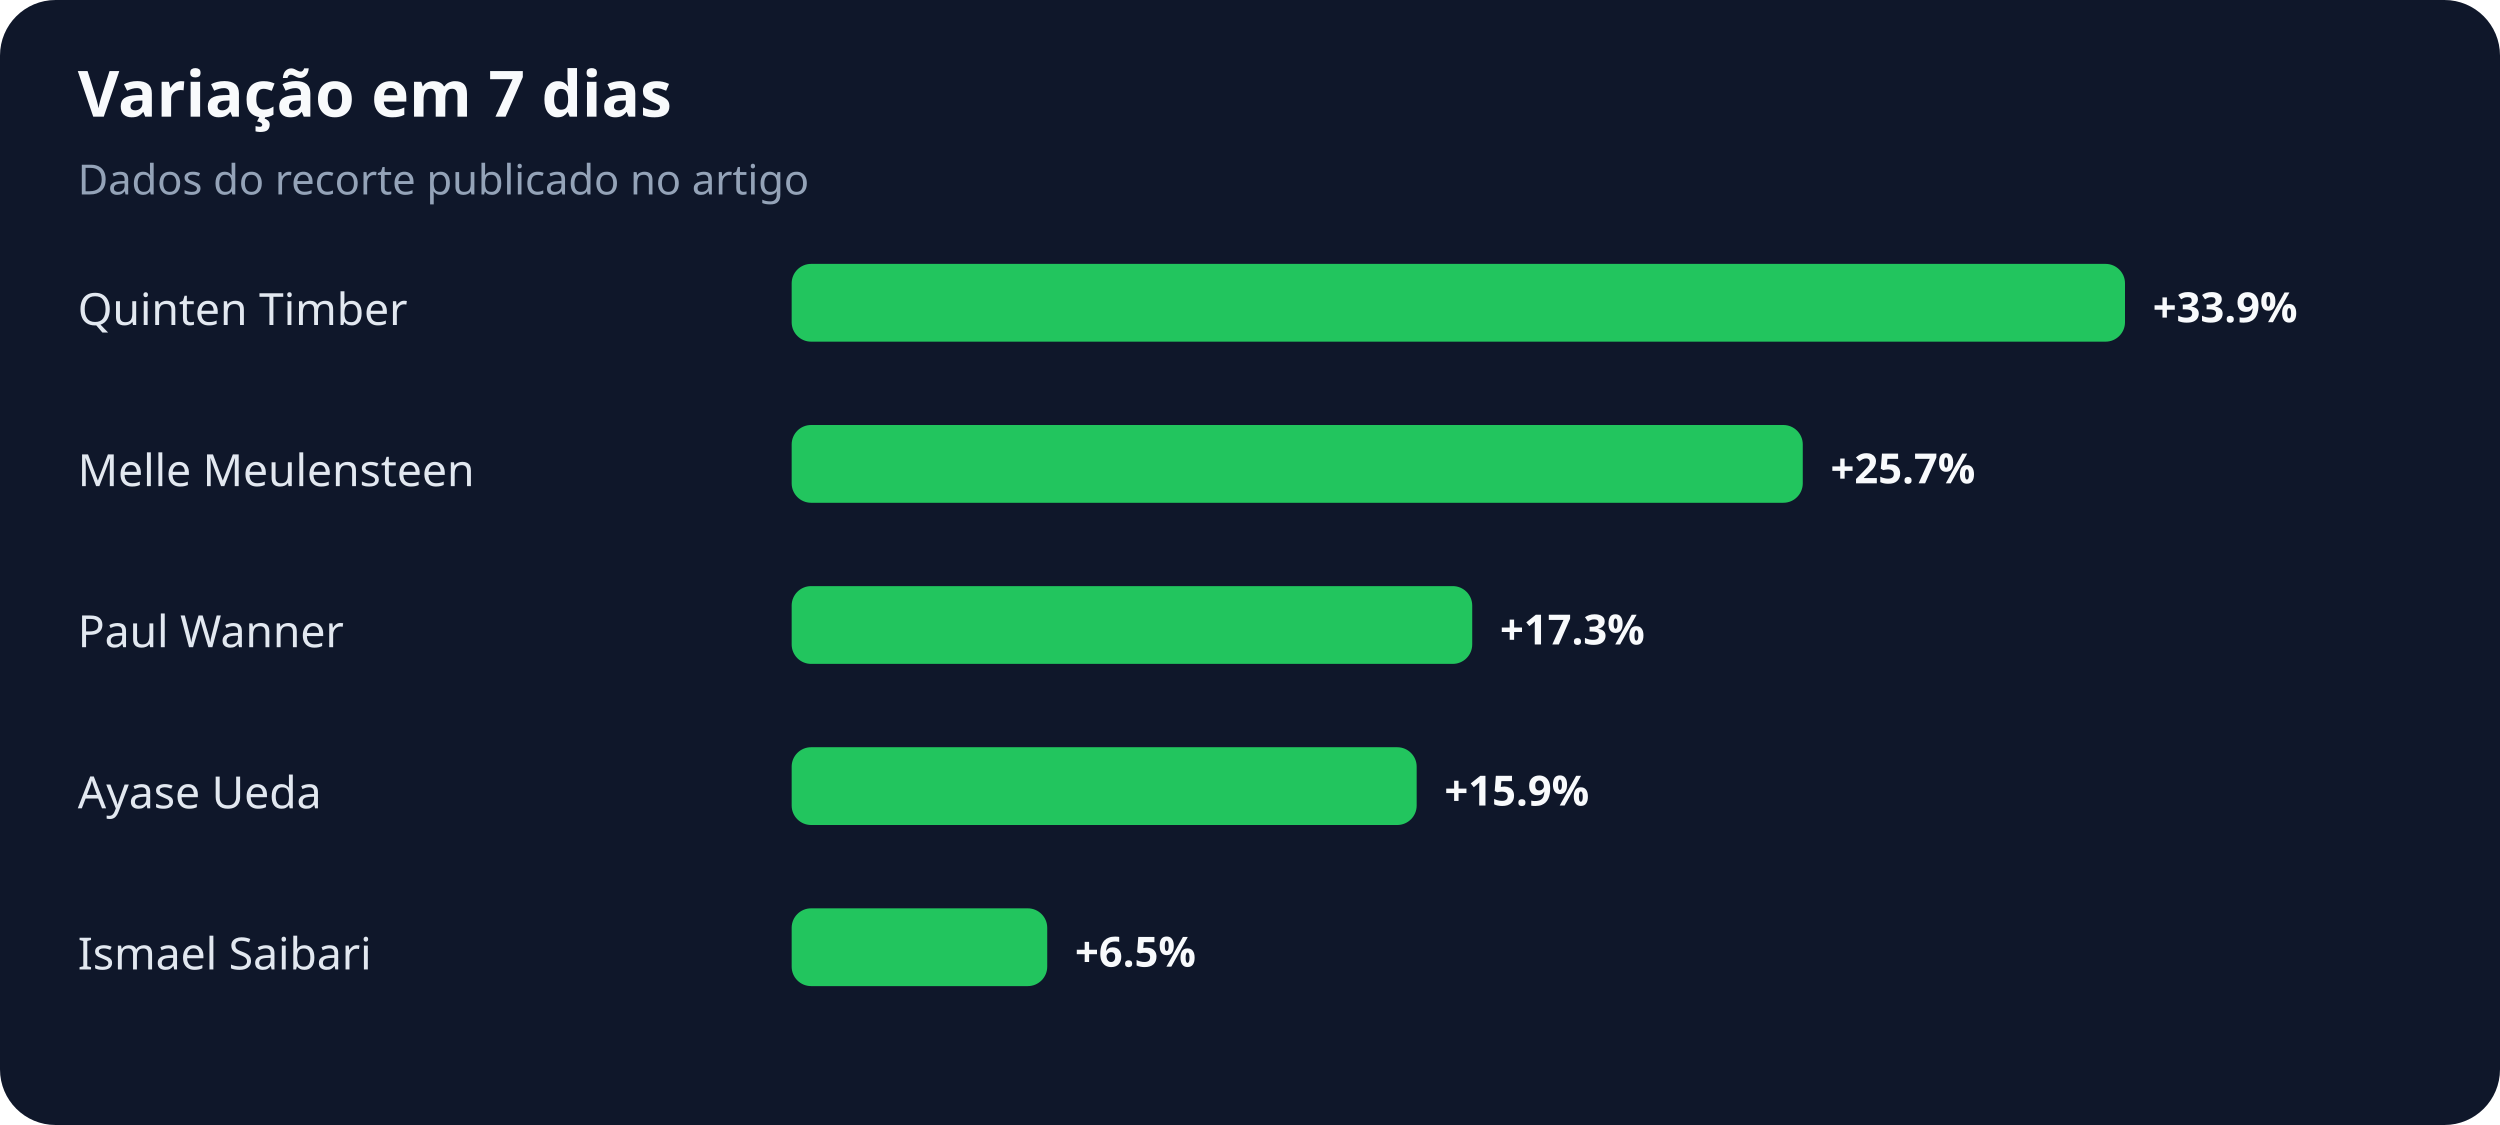
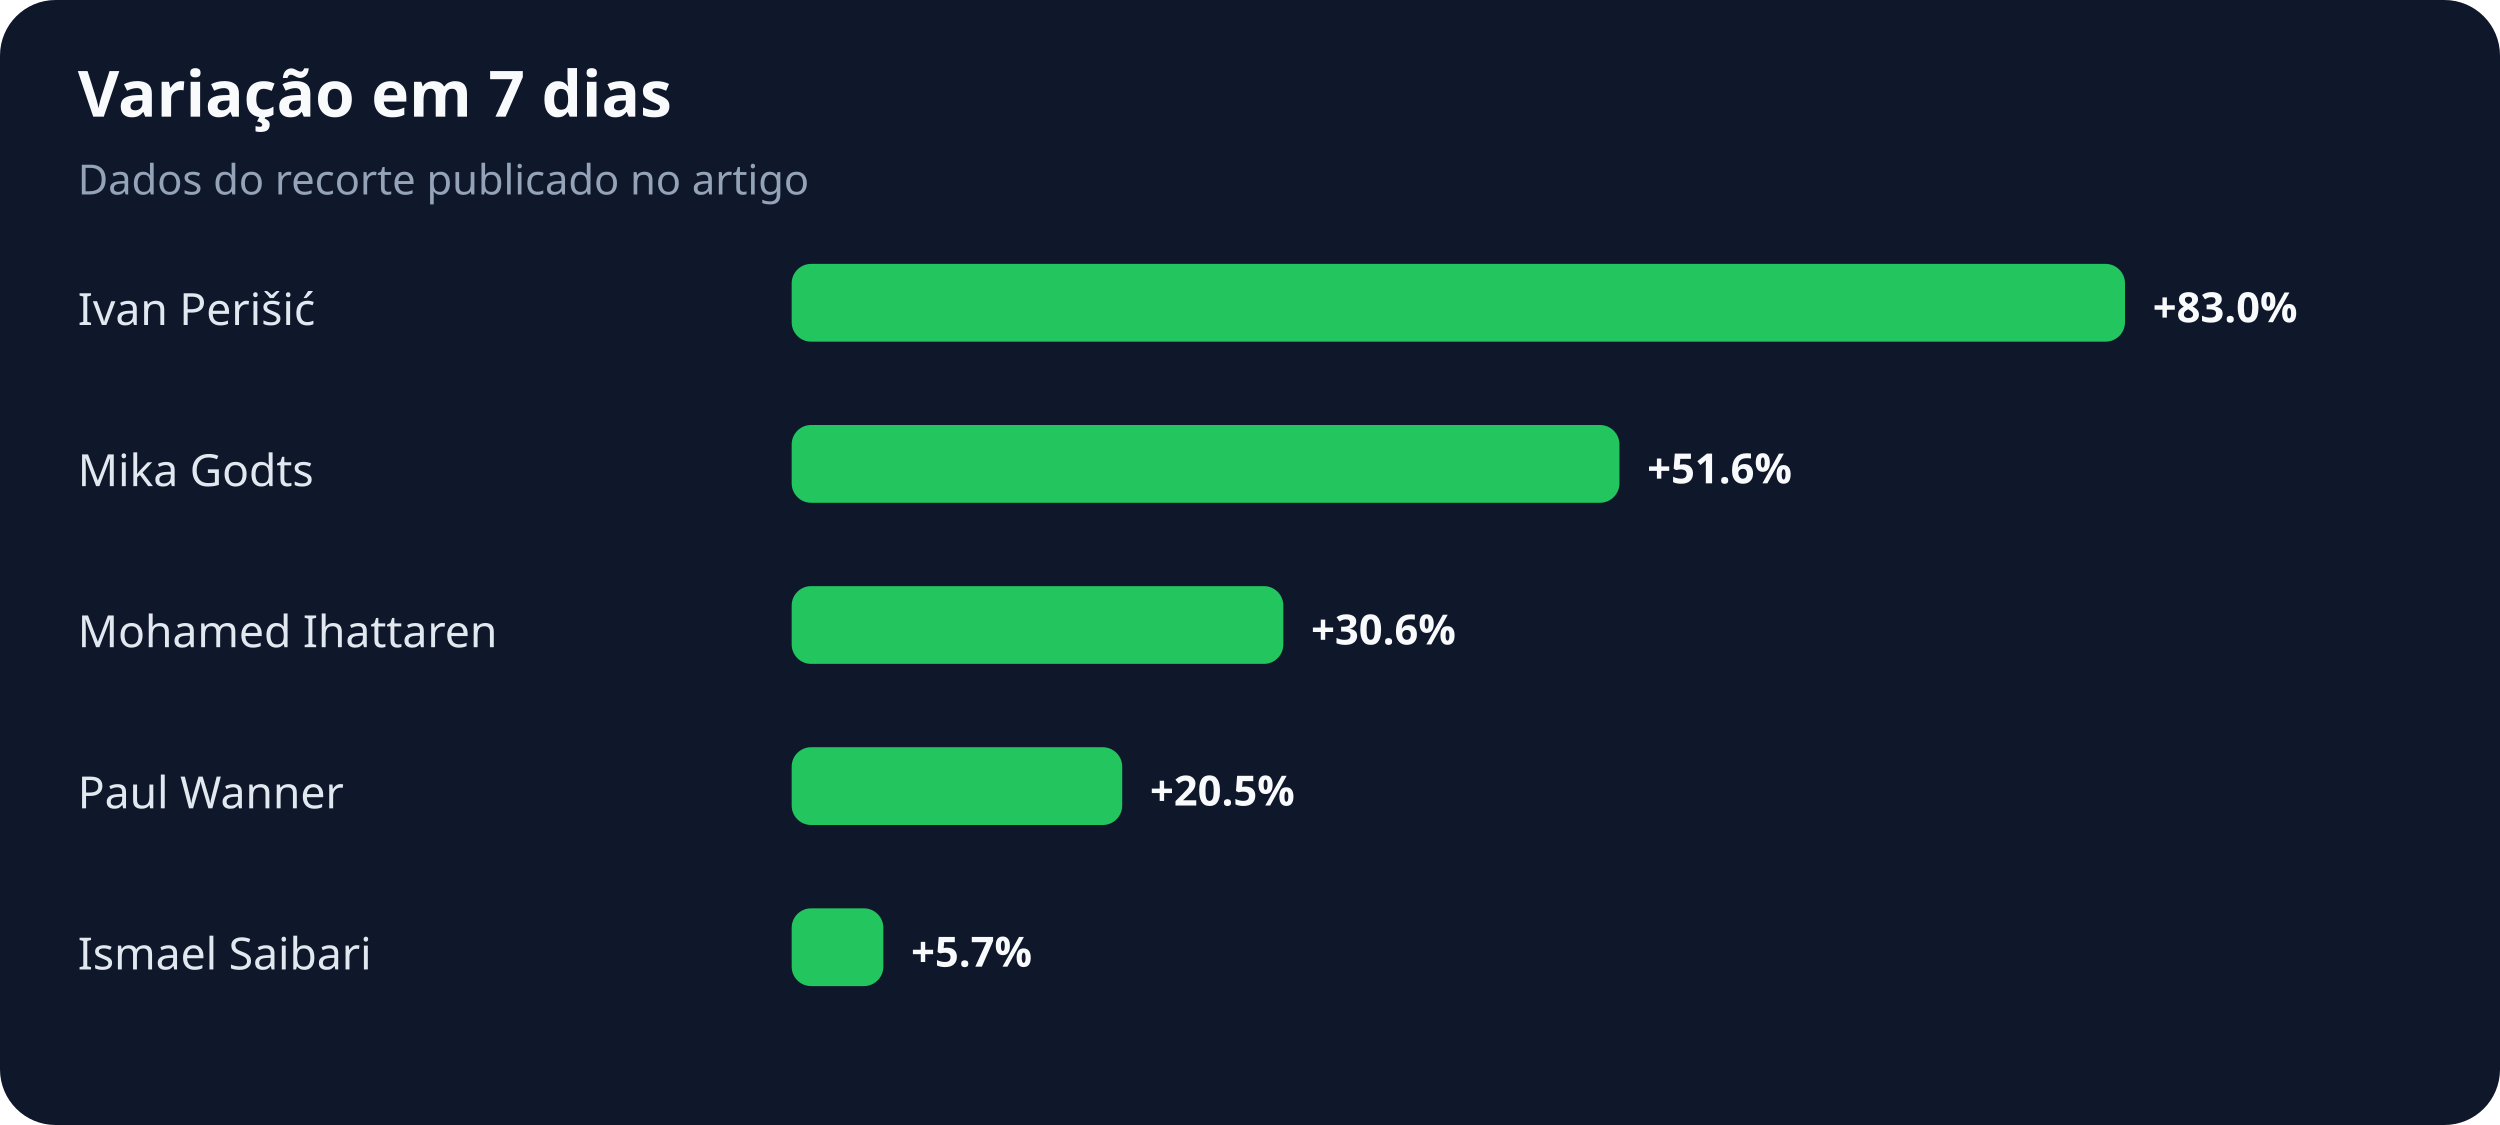
<svg xmlns="http://www.w3.org/2000/svg" width="900" height="405" viewBox="0 0 900 405" role="img" aria-labelledby="title desc">
  <rect width="100%" height="100%" rx="20" fill="#0f172a" />
  <text x="28" y="42" fill="#f8fafc" font-family="system-ui,sans-serif" font-size="23" font-weight="700">Variação em 7 dias</text>
  <text x="28" y="70" fill="#94a3b8" font-family="system-ui,sans-serif" font-size="15">Dados do recorte publicado no artigo</text>
-   <text x="28" y="117" fill="#e2e8f0" font-family="system-ui,sans-serif" font-size="16">Quinten Timber</text>
+   <text x="28" y="117" fill="#e2e8f0" font-family="system-ui,sans-serif" font-size="16">Ivan Perišić</text>
  <rect x="285" y="95" width="480" height="28" rx="7" fill="#22c55e" />
-   <text x="775" y="116" fill="#f8fafc" font-family="system-ui,sans-serif" font-size="15" font-weight="700">+33.9%</text>
-   <text x="28" y="175" fill="#e2e8f0" font-family="system-ui,sans-serif" font-size="16">Melle Meulensteen</text>
-   <rect x="285" y="153" width="364" height="28" rx="7" fill="#22c55e" />
-   <text x="659" y="174" fill="#f8fafc" font-family="system-ui,sans-serif" font-size="15" font-weight="700">+25.7%</text>
-   <text x="28" y="233" fill="#e2e8f0" font-family="system-ui,sans-serif" font-size="16">Paul Wanner</text>
-   <rect x="285" y="211" width="245" height="28" rx="7" fill="#22c55e" />
-   <text x="540" y="232" fill="#f8fafc" font-family="system-ui,sans-serif" font-size="15" font-weight="700">+17.3%</text>
-   <text x="28" y="291" fill="#e2e8f0" font-family="system-ui,sans-serif" font-size="16">Ayase Ueda</text>
-   <rect x="285" y="269" width="225" height="28" rx="7" fill="#22c55e" />
-   <text x="520" y="290" fill="#f8fafc" font-family="system-ui,sans-serif" font-size="15" font-weight="700">+15.9%</text>
+   <text x="775" y="116" fill="#f8fafc" font-family="system-ui,sans-serif" font-size="15" font-weight="700">+83.0%</text>
+   <text x="28" y="175" fill="#e2e8f0" font-family="system-ui,sans-serif" font-size="16">Mika Godts</text>
+   <rect x="285" y="153" width="298" height="28" rx="7" fill="#22c55e" />
+   <text x="593" y="174" fill="#f8fafc" font-family="system-ui,sans-serif" font-size="15" font-weight="700">+51.6%</text>
+   <text x="28" y="233" fill="#e2e8f0" font-family="system-ui,sans-serif" font-size="16">Mohamed Ihattaren</text>
+   <rect x="285" y="211" width="177" height="28" rx="7" fill="#22c55e" />
+   <text x="472" y="232" fill="#f8fafc" font-family="system-ui,sans-serif" font-size="15" font-weight="700">+30.6%</text>
+   <text x="28" y="291" fill="#e2e8f0" font-family="system-ui,sans-serif" font-size="16">Paul Wanner</text>
+   <rect x="285" y="269" width="119" height="28" rx="7" fill="#22c55e" />
+   <text x="414" y="290" fill="#f8fafc" font-family="system-ui,sans-serif" font-size="15" font-weight="700">+20.5%</text>
  <text x="28" y="349" fill="#e2e8f0" font-family="system-ui,sans-serif" font-size="16">Ismael Saibari</text>
-   <rect x="285" y="327" width="92" height="28" rx="7" fill="#22c55e" />
-   <text x="387" y="348" fill="#f8fafc" font-family="system-ui,sans-serif" font-size="15" font-weight="700">+6.5%</text>
+   <rect x="285" y="327" width="33" height="28" rx="7" fill="#22c55e" />
+   <text x="328" y="348" fill="#f8fafc" font-family="system-ui,sans-serif" font-size="15" font-weight="700">+5.7%</text>
</svg>
